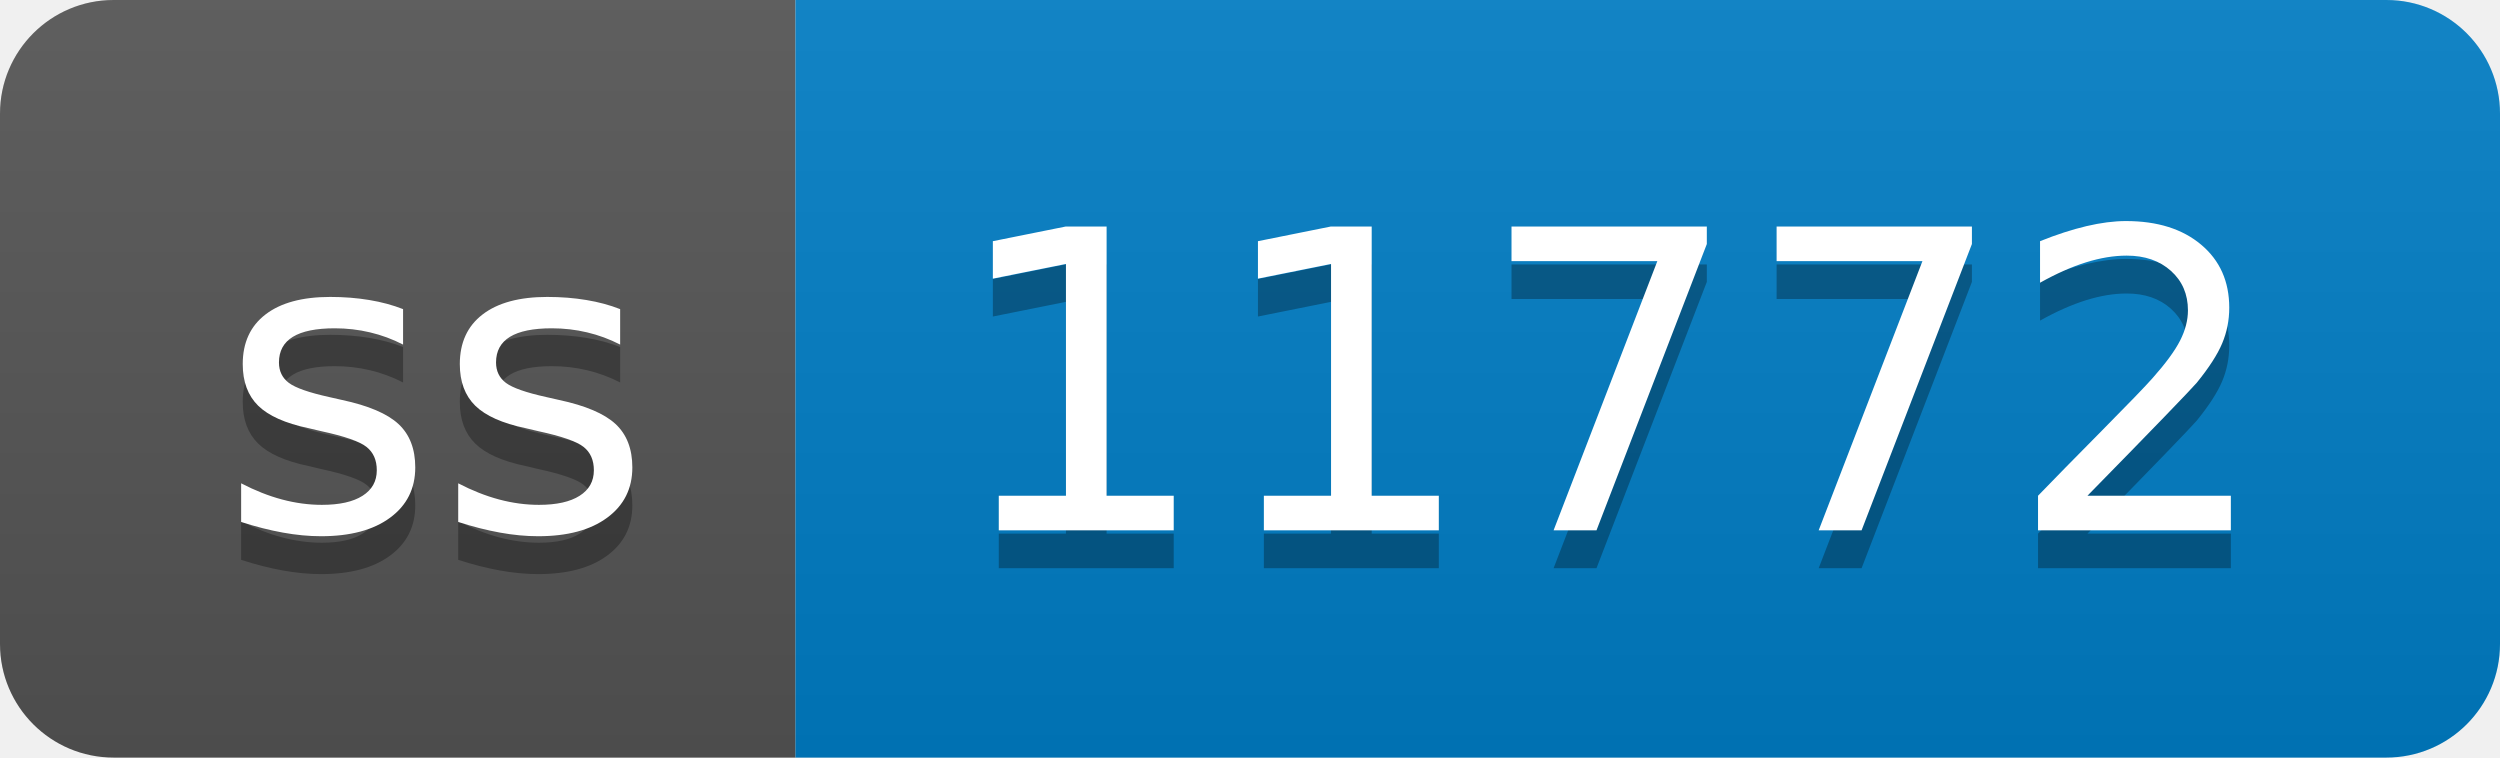
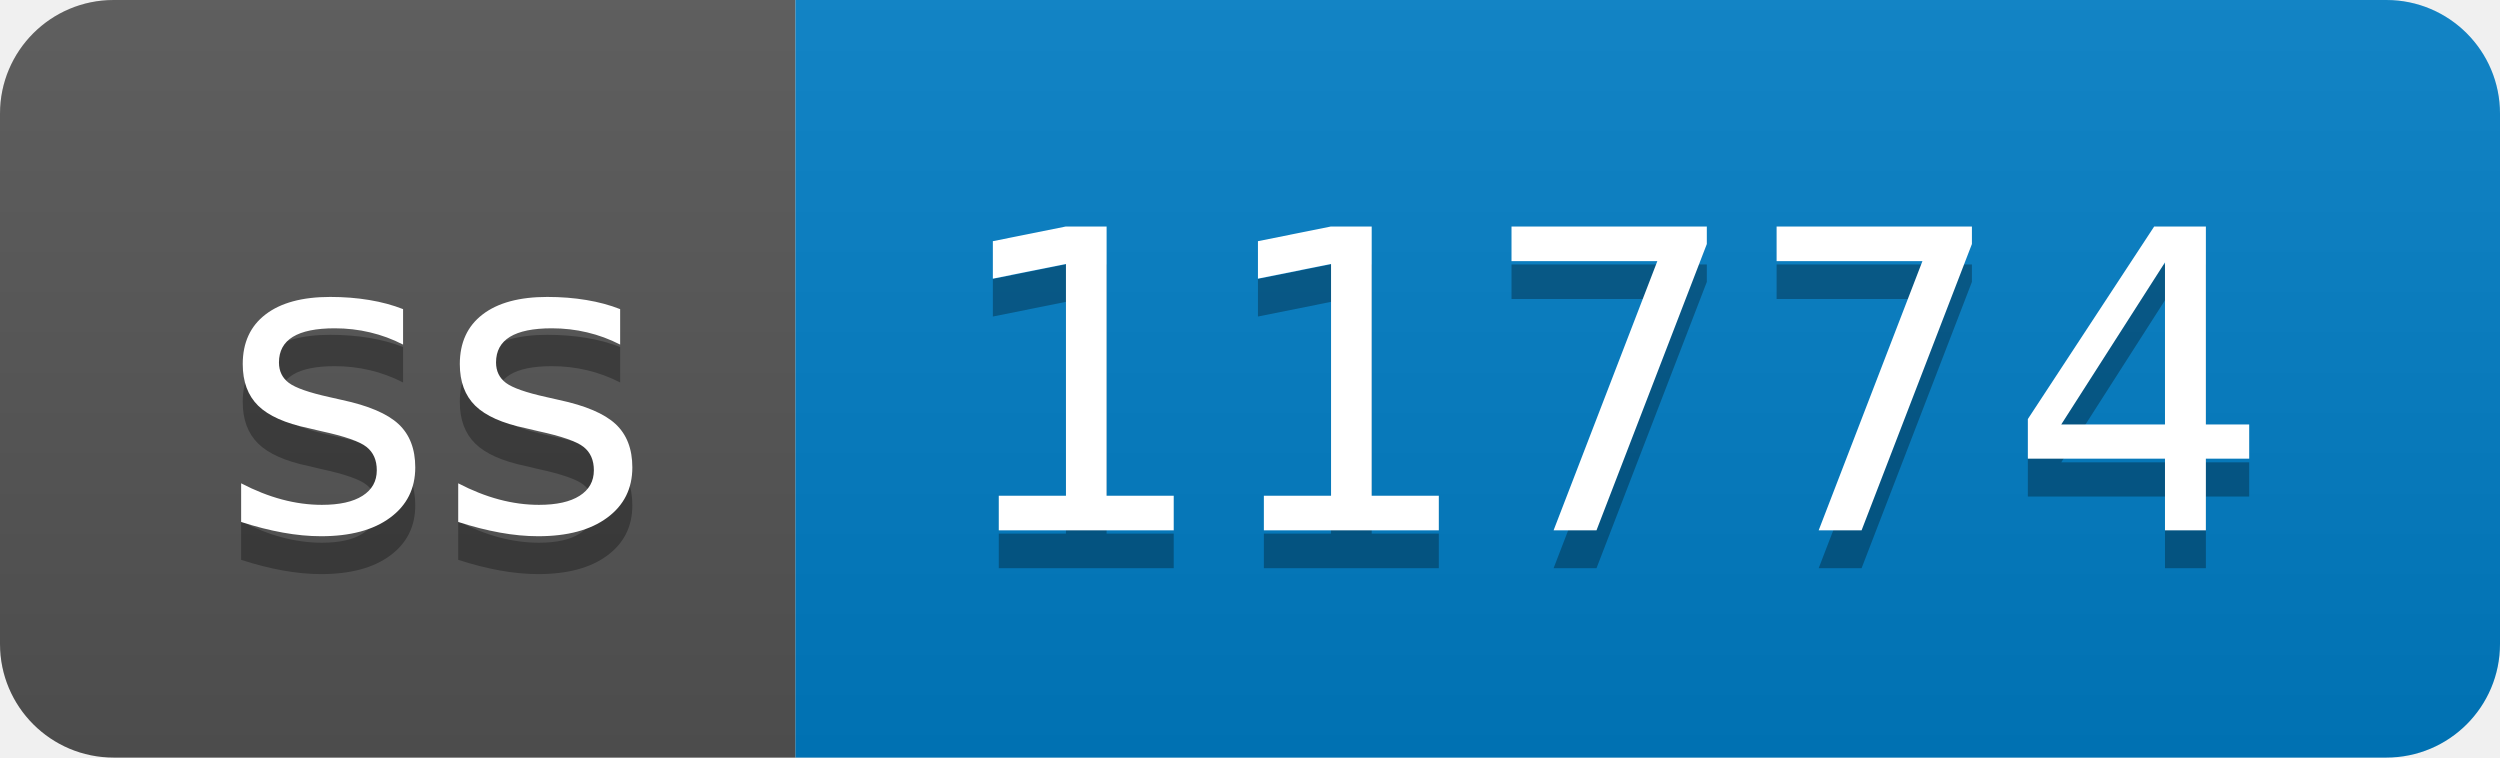
- <svg xmlns="http://www.w3.org/2000/svg" width="66" height="20" role="img" aria-label="ss: 11772">
+ <svg xmlns="http://www.w3.org/2000/svg" width="66" height="20" role="img" aria-label="ss: 11774">
  <linearGradient id="s" x2="0" y2="100%">
    <stop offset="0" stop-color="#bbb" stop-opacity=".1" />
    <stop offset="1" stop-opacity=".1" />
  </linearGradient>
  <clipPath id="r">
    <rect width="66" height="20" rx="3" fill="#fff" />
  </clipPath>
  <g clip-path="url(#r)">
    <rect width="21" height="20" fill="#555" />
    <rect x="21" width="45" height="20" fill="#007ec6" />
    <rect width="66" height="20" fill="url(#s)" />
  </g>
  <g fill="#fff" text-anchor="middle" font-family="Verdana,Geneva,DejaVu Sans,sans-serif" text-rendering="geometricPrecision" font-size="110">
    <text aria-hidden="true" x="115" y="150" fill="#010101" fill-opacity=".3" transform="scale(.1)" textLength="110">ss</text>
    <text x="115" y="140" transform="scale(.1)" fill="#fff" textLength="110">ss</text>
-     <text aria-hidden="true" x="425" y="150" fill="#010101" fill-opacity=".3" transform="scale(.1)" textLength="350">11772</text>
-     <text x="425" y="140" transform="scale(.1)" fill="#fff" textLength="350">11772</text>
+     <text aria-hidden="true" x="425" y="150" fill="#010101" fill-opacity=".3" transform="scale(.1)" textLength="350">11774</text>
+     <text x="425" y="140" transform="scale(.1)" fill="#fff" textLength="350">11774</text>
  </g>
</svg>
